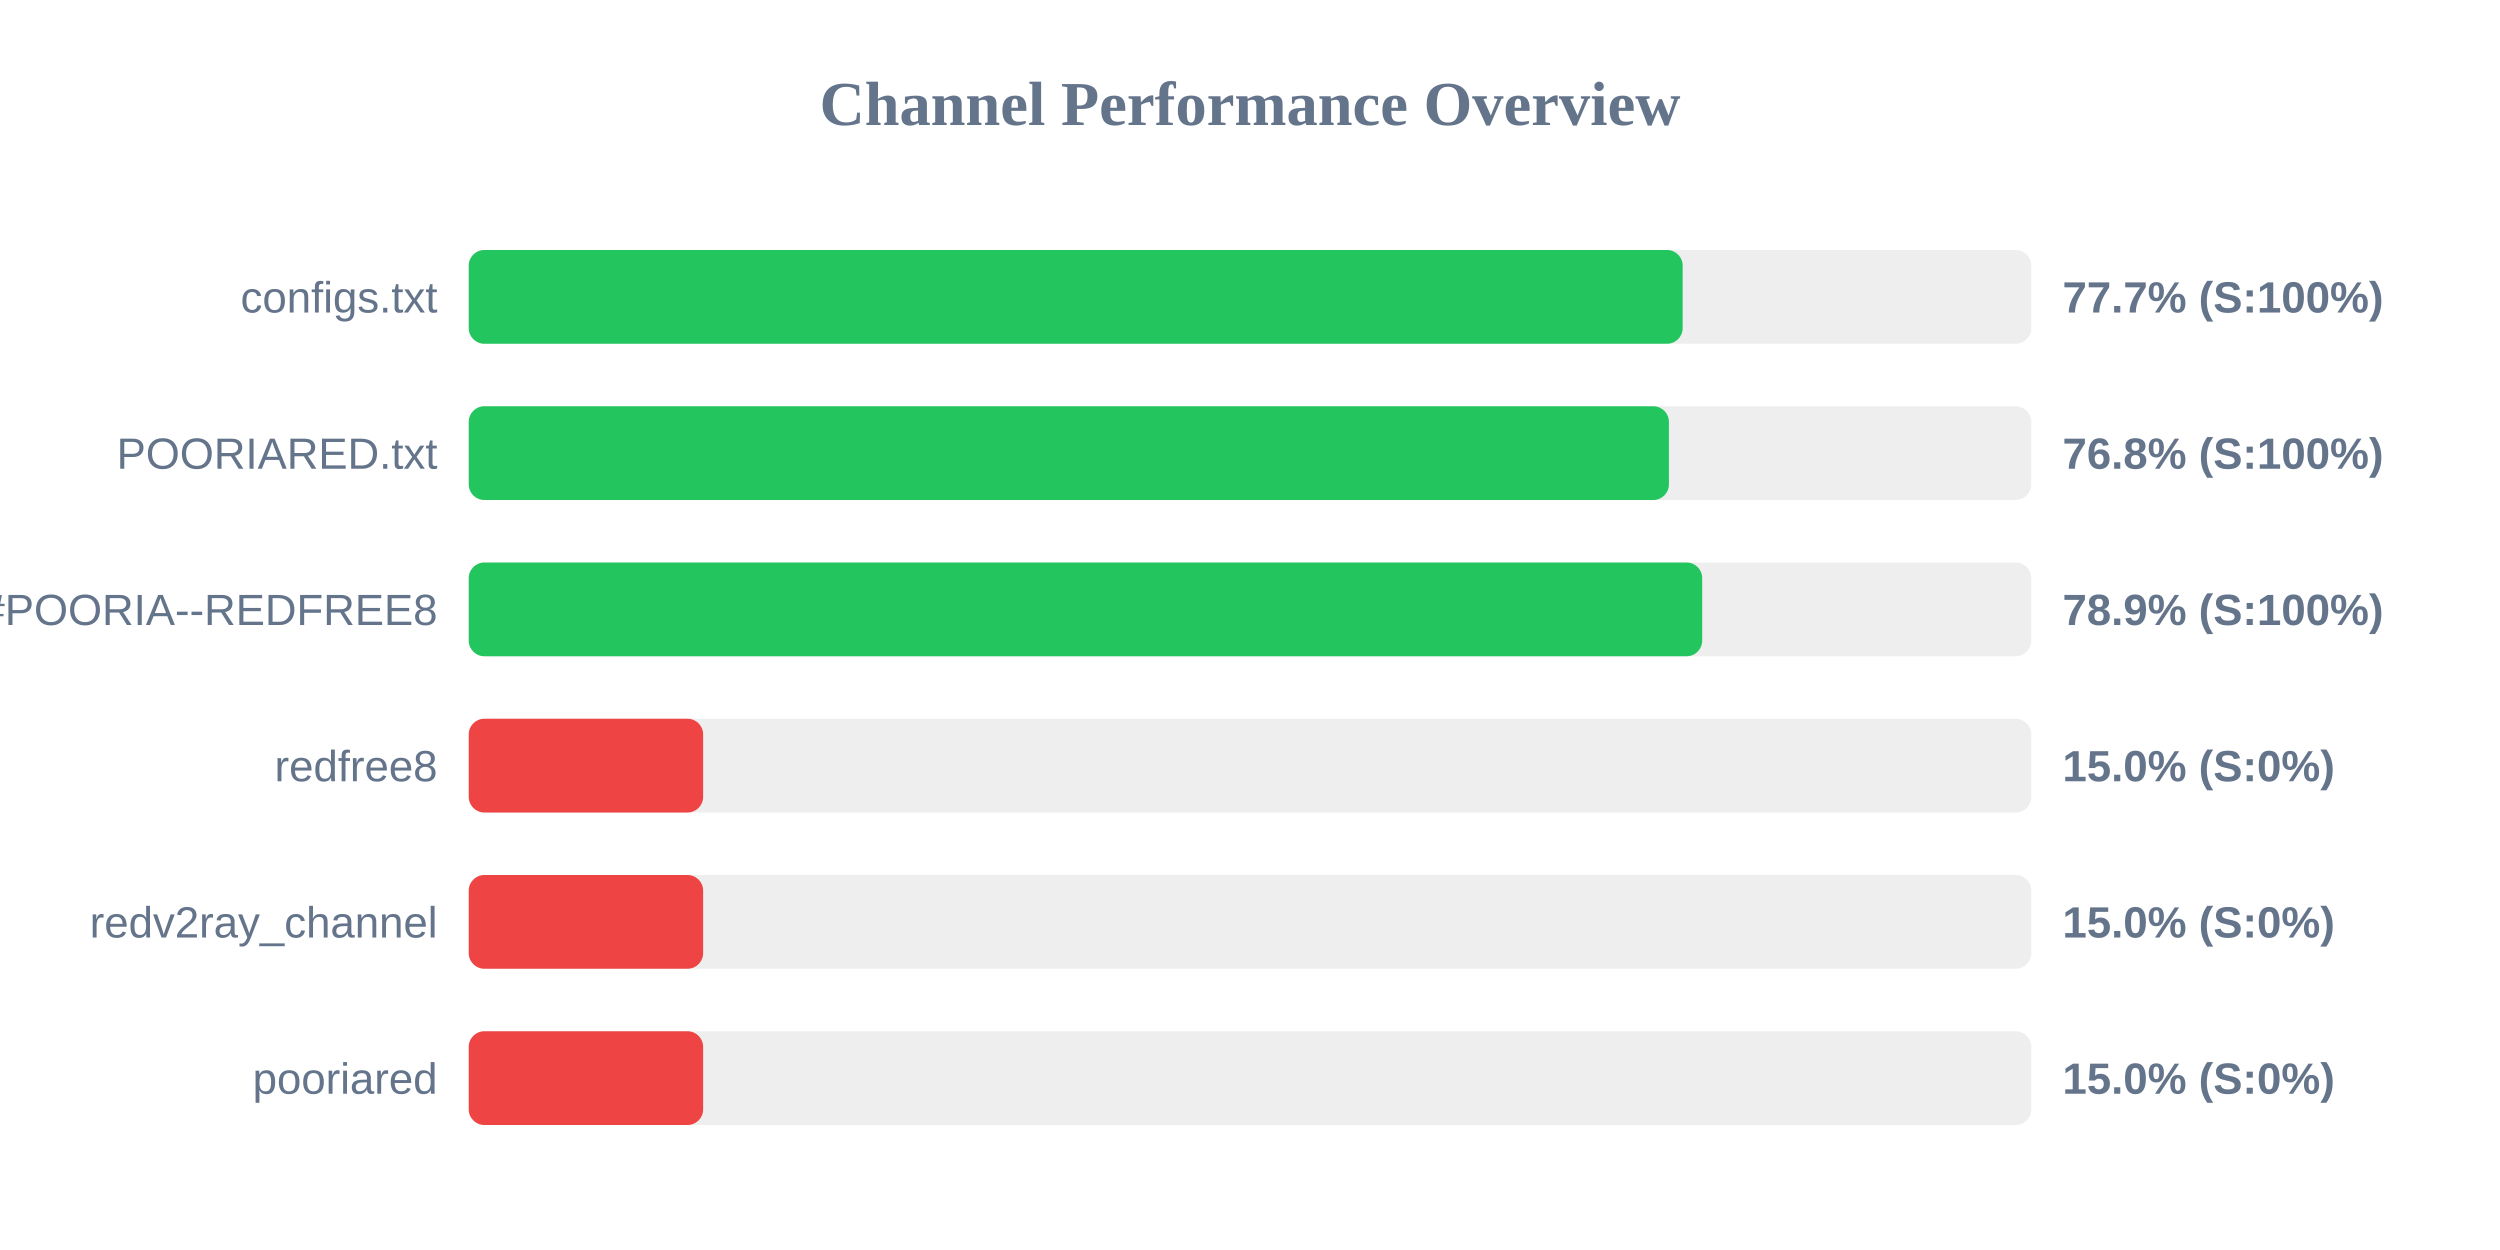
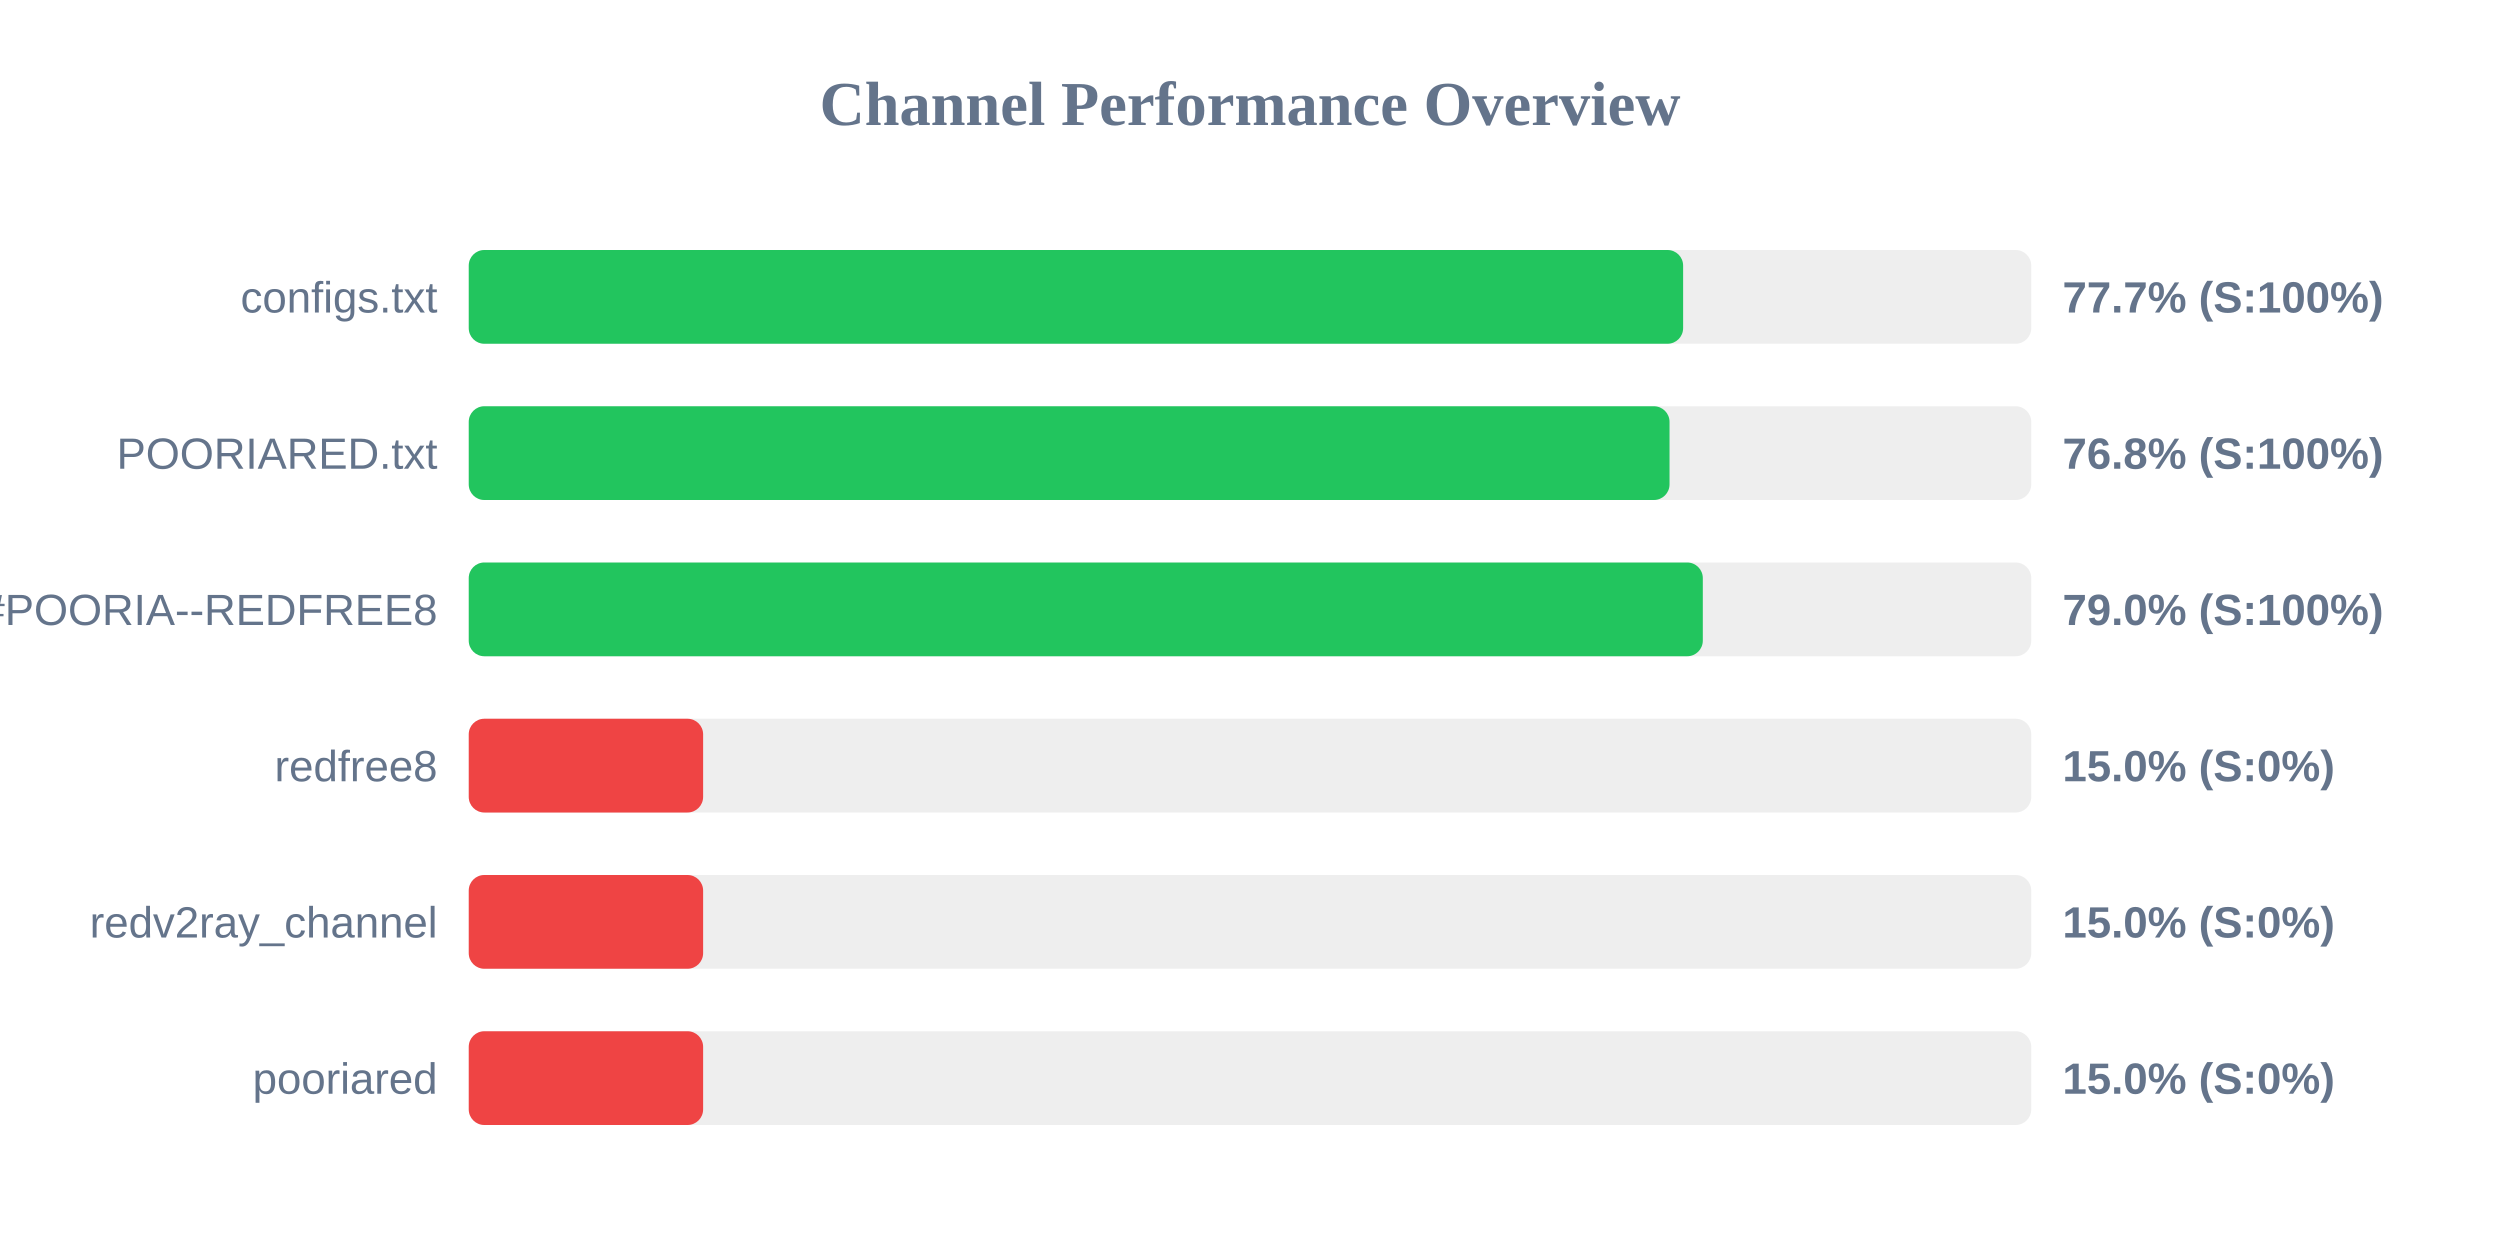
<svg xmlns="http://www.w3.org/2000/svg" width="800" height="400" version="1.1">
  <style>
        .row { font: 14px Arial; fill: #64748b; }
        .score { font: bold 14px Arial; fill: #64748b; }
    </style>
  <text x="400" y="40" text-anchor="middle" font-size="20px" font-weight="bold" fill="#64748b">Channel Performance Overview</text>
  <rect x="150" y="80" width="500" height="30" fill="#eee" rx="5" />
-   <rect x="150" y="80" width="388.45" height="30" fill="#22c55e" rx="5" />
+   <rect x="150" y="80" width="388.6" height="30" fill="#22c55e" rx="5" />
  <text x="140" y="100" text-anchor="end" class="row">configs.txt</text>
  <text x="660" y="100" text-anchor="start" class="score">77.7% (S:100%)</text>
  <rect x="150" y="130" width="500" height="30" fill="#eee" rx="5" />
-   <rect x="150" y="130" width="384.05" height="30" fill="#22c55e" rx="5" />
+   <rect x="150" y="130" width="384.25" height="30" fill="#22c55e" rx="5" />
  <text x="140" y="150" text-anchor="end" class="row">POORIARED.txt</text>
  <text x="660" y="150" text-anchor="start" class="score">76.8% (S:100%)</text>
  <rect x="150" y="180" width="500" height="30" fill="#eee" rx="5" />
-   <rect x="150" y="180" width="394.7" height="30" fill="#22c55e" rx="5" />
+   <rect x="150" y="180" width="394.9" height="30" fill="#22c55e" rx="5" />
  <text x="140" y="200" text-anchor="end" class="row">POORIA--REDFREE8.txt#POORIA--REDFREE8</text>
-   <text x="660" y="200" text-anchor="start" class="score">78.9% (S:100%)</text>
+   <text x="660" y="200" text-anchor="start" class="score">79.0% (S:100%)</text>
  <rect x="150" y="230" width="500" height="30" fill="#eee" rx="5" />
  <rect x="150" y="230" width="75.0" height="30" fill="#ef4444" rx="5" />
  <text x="140" y="250" text-anchor="end" class="row">redfree8</text>
  <text x="660" y="250" text-anchor="start" class="score">15.0% (S:0%)</text>
  <rect x="150" y="280" width="500" height="30" fill="#eee" rx="5" />
  <rect x="150" y="280" width="75.0" height="30" fill="#ef4444" rx="5" />
  <text x="140" y="300" text-anchor="end" class="row">redv2ray_channel</text>
  <text x="660" y="300" text-anchor="start" class="score">15.0% (S:0%)</text>
  <rect x="150" y="330" width="500" height="30" fill="#eee" rx="5" />
  <rect x="150" y="330" width="75.0" height="30" fill="#ef4444" rx="5" />
  <text x="140" y="350" text-anchor="end" class="row">pooriared</text>
  <text x="660" y="350" text-anchor="start" class="score">15.0% (S:0%)</text>
</svg>
